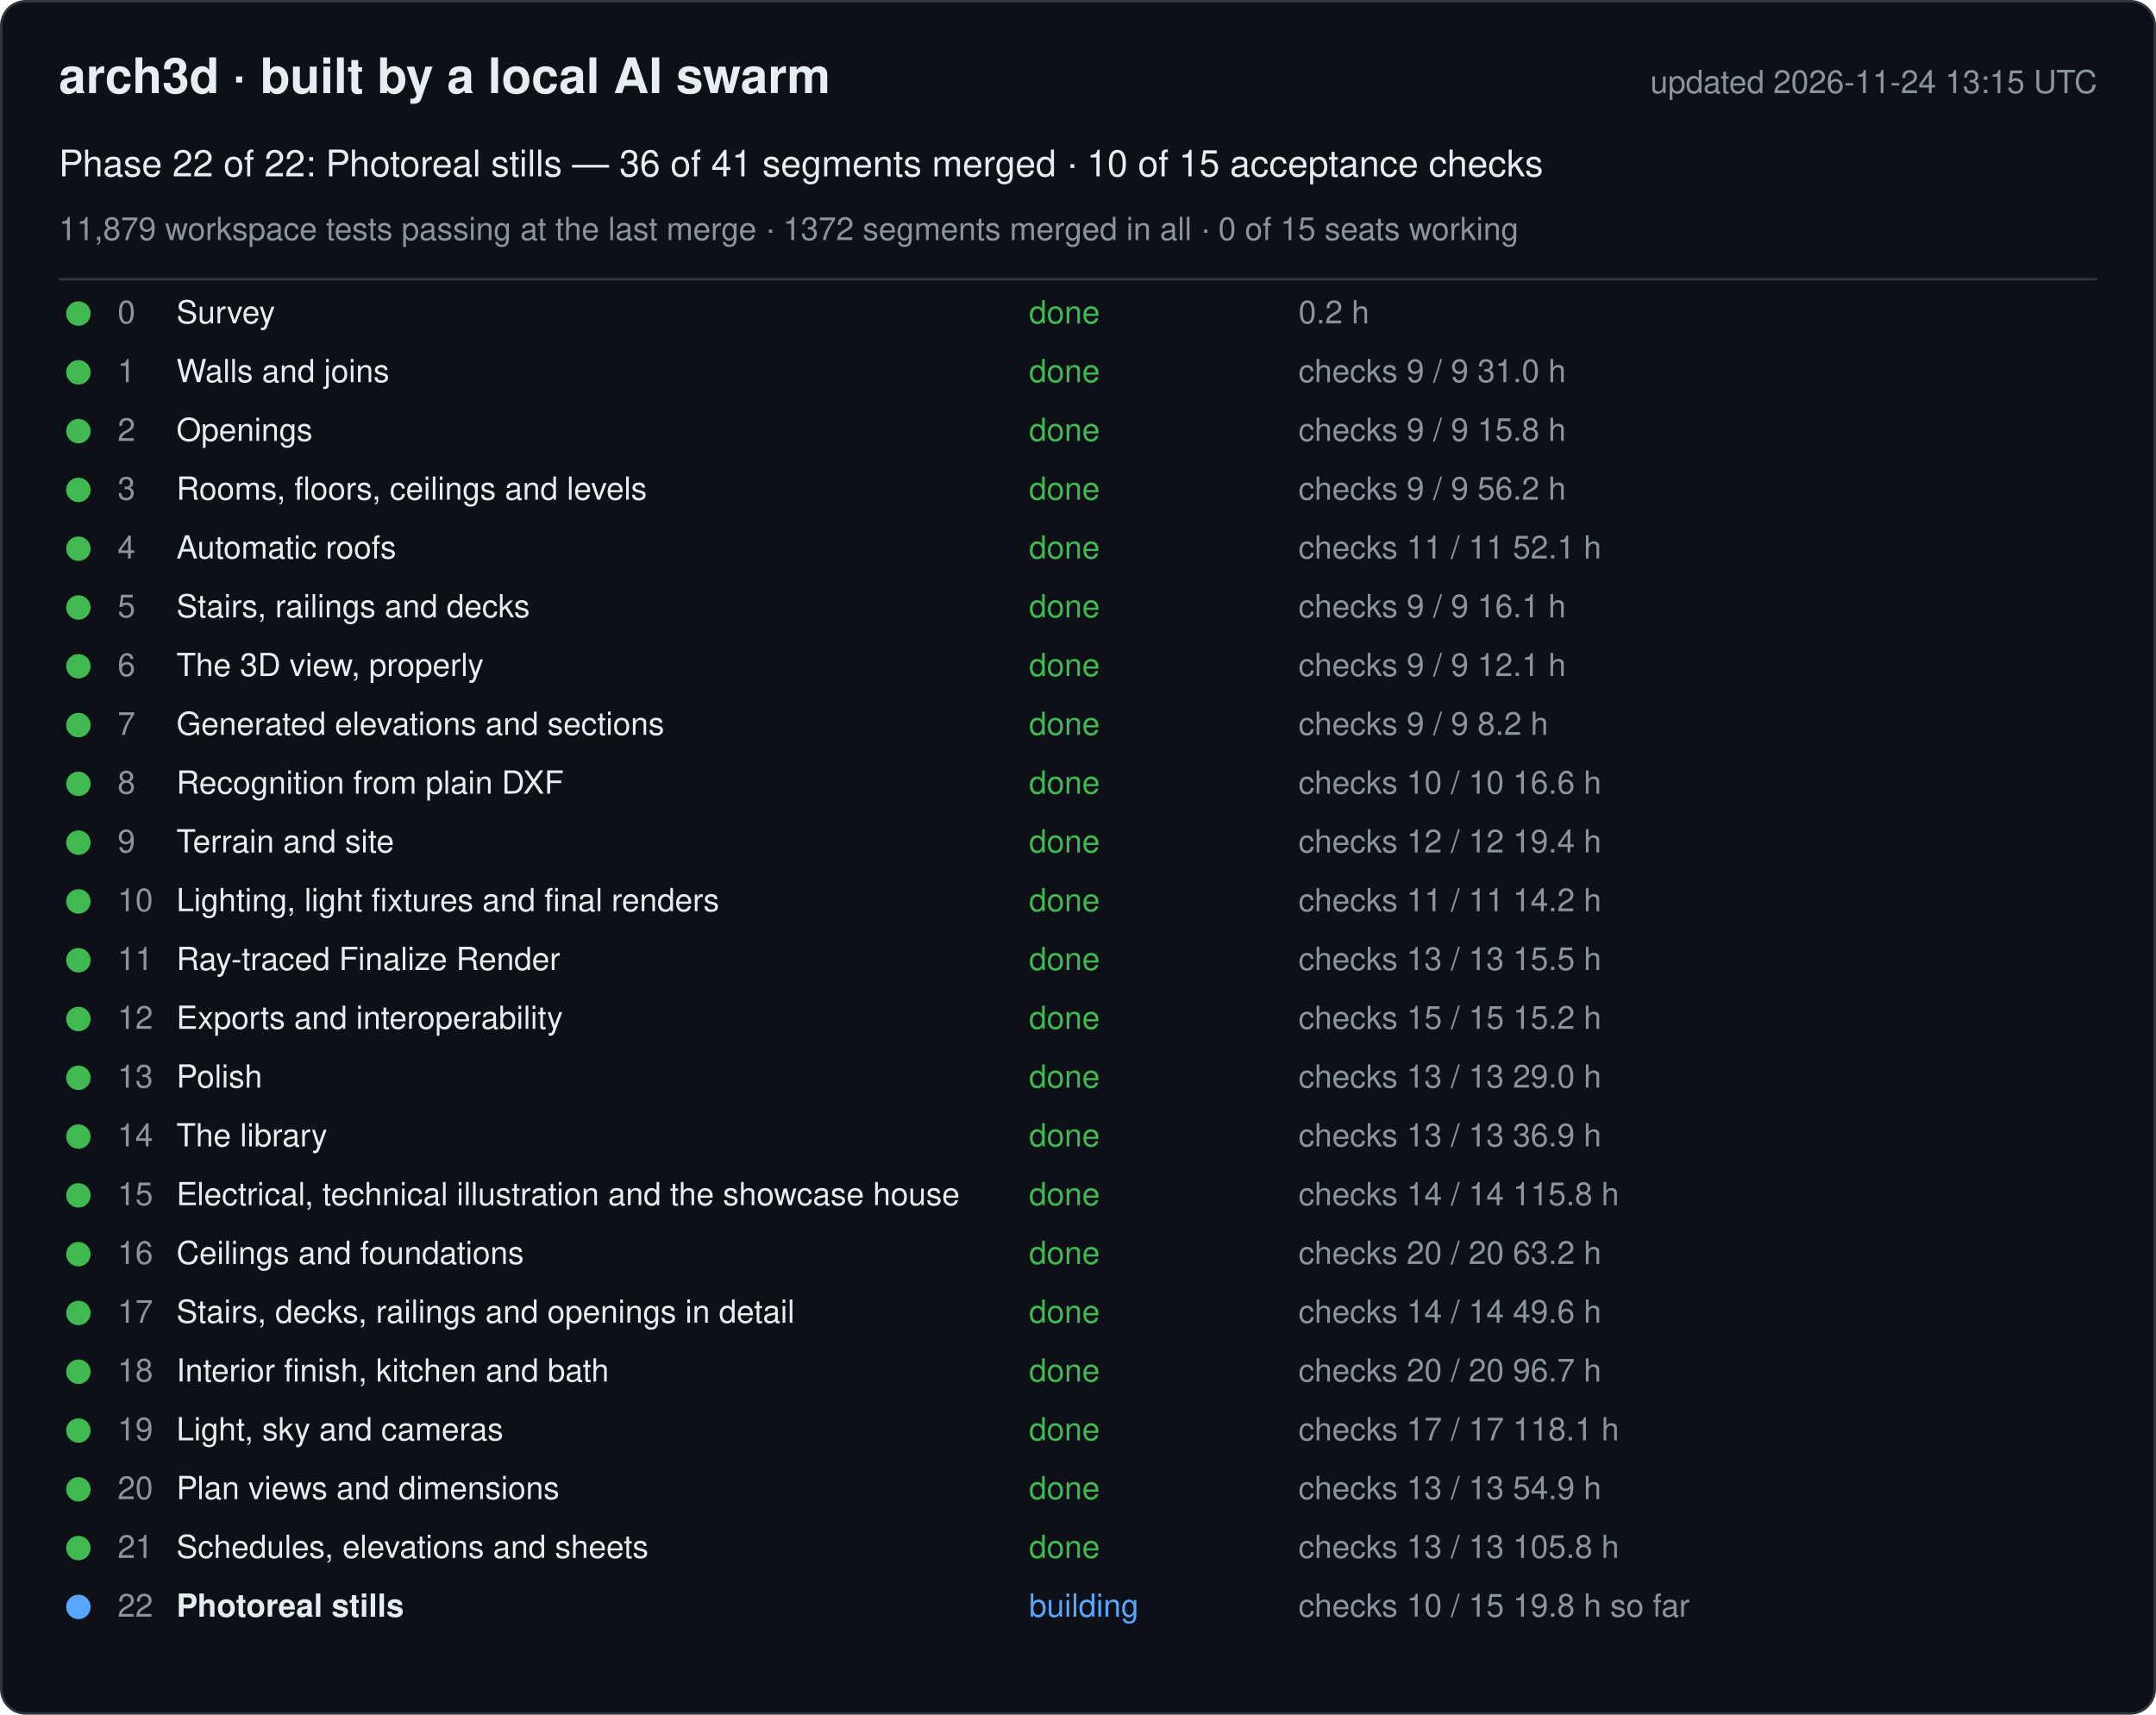
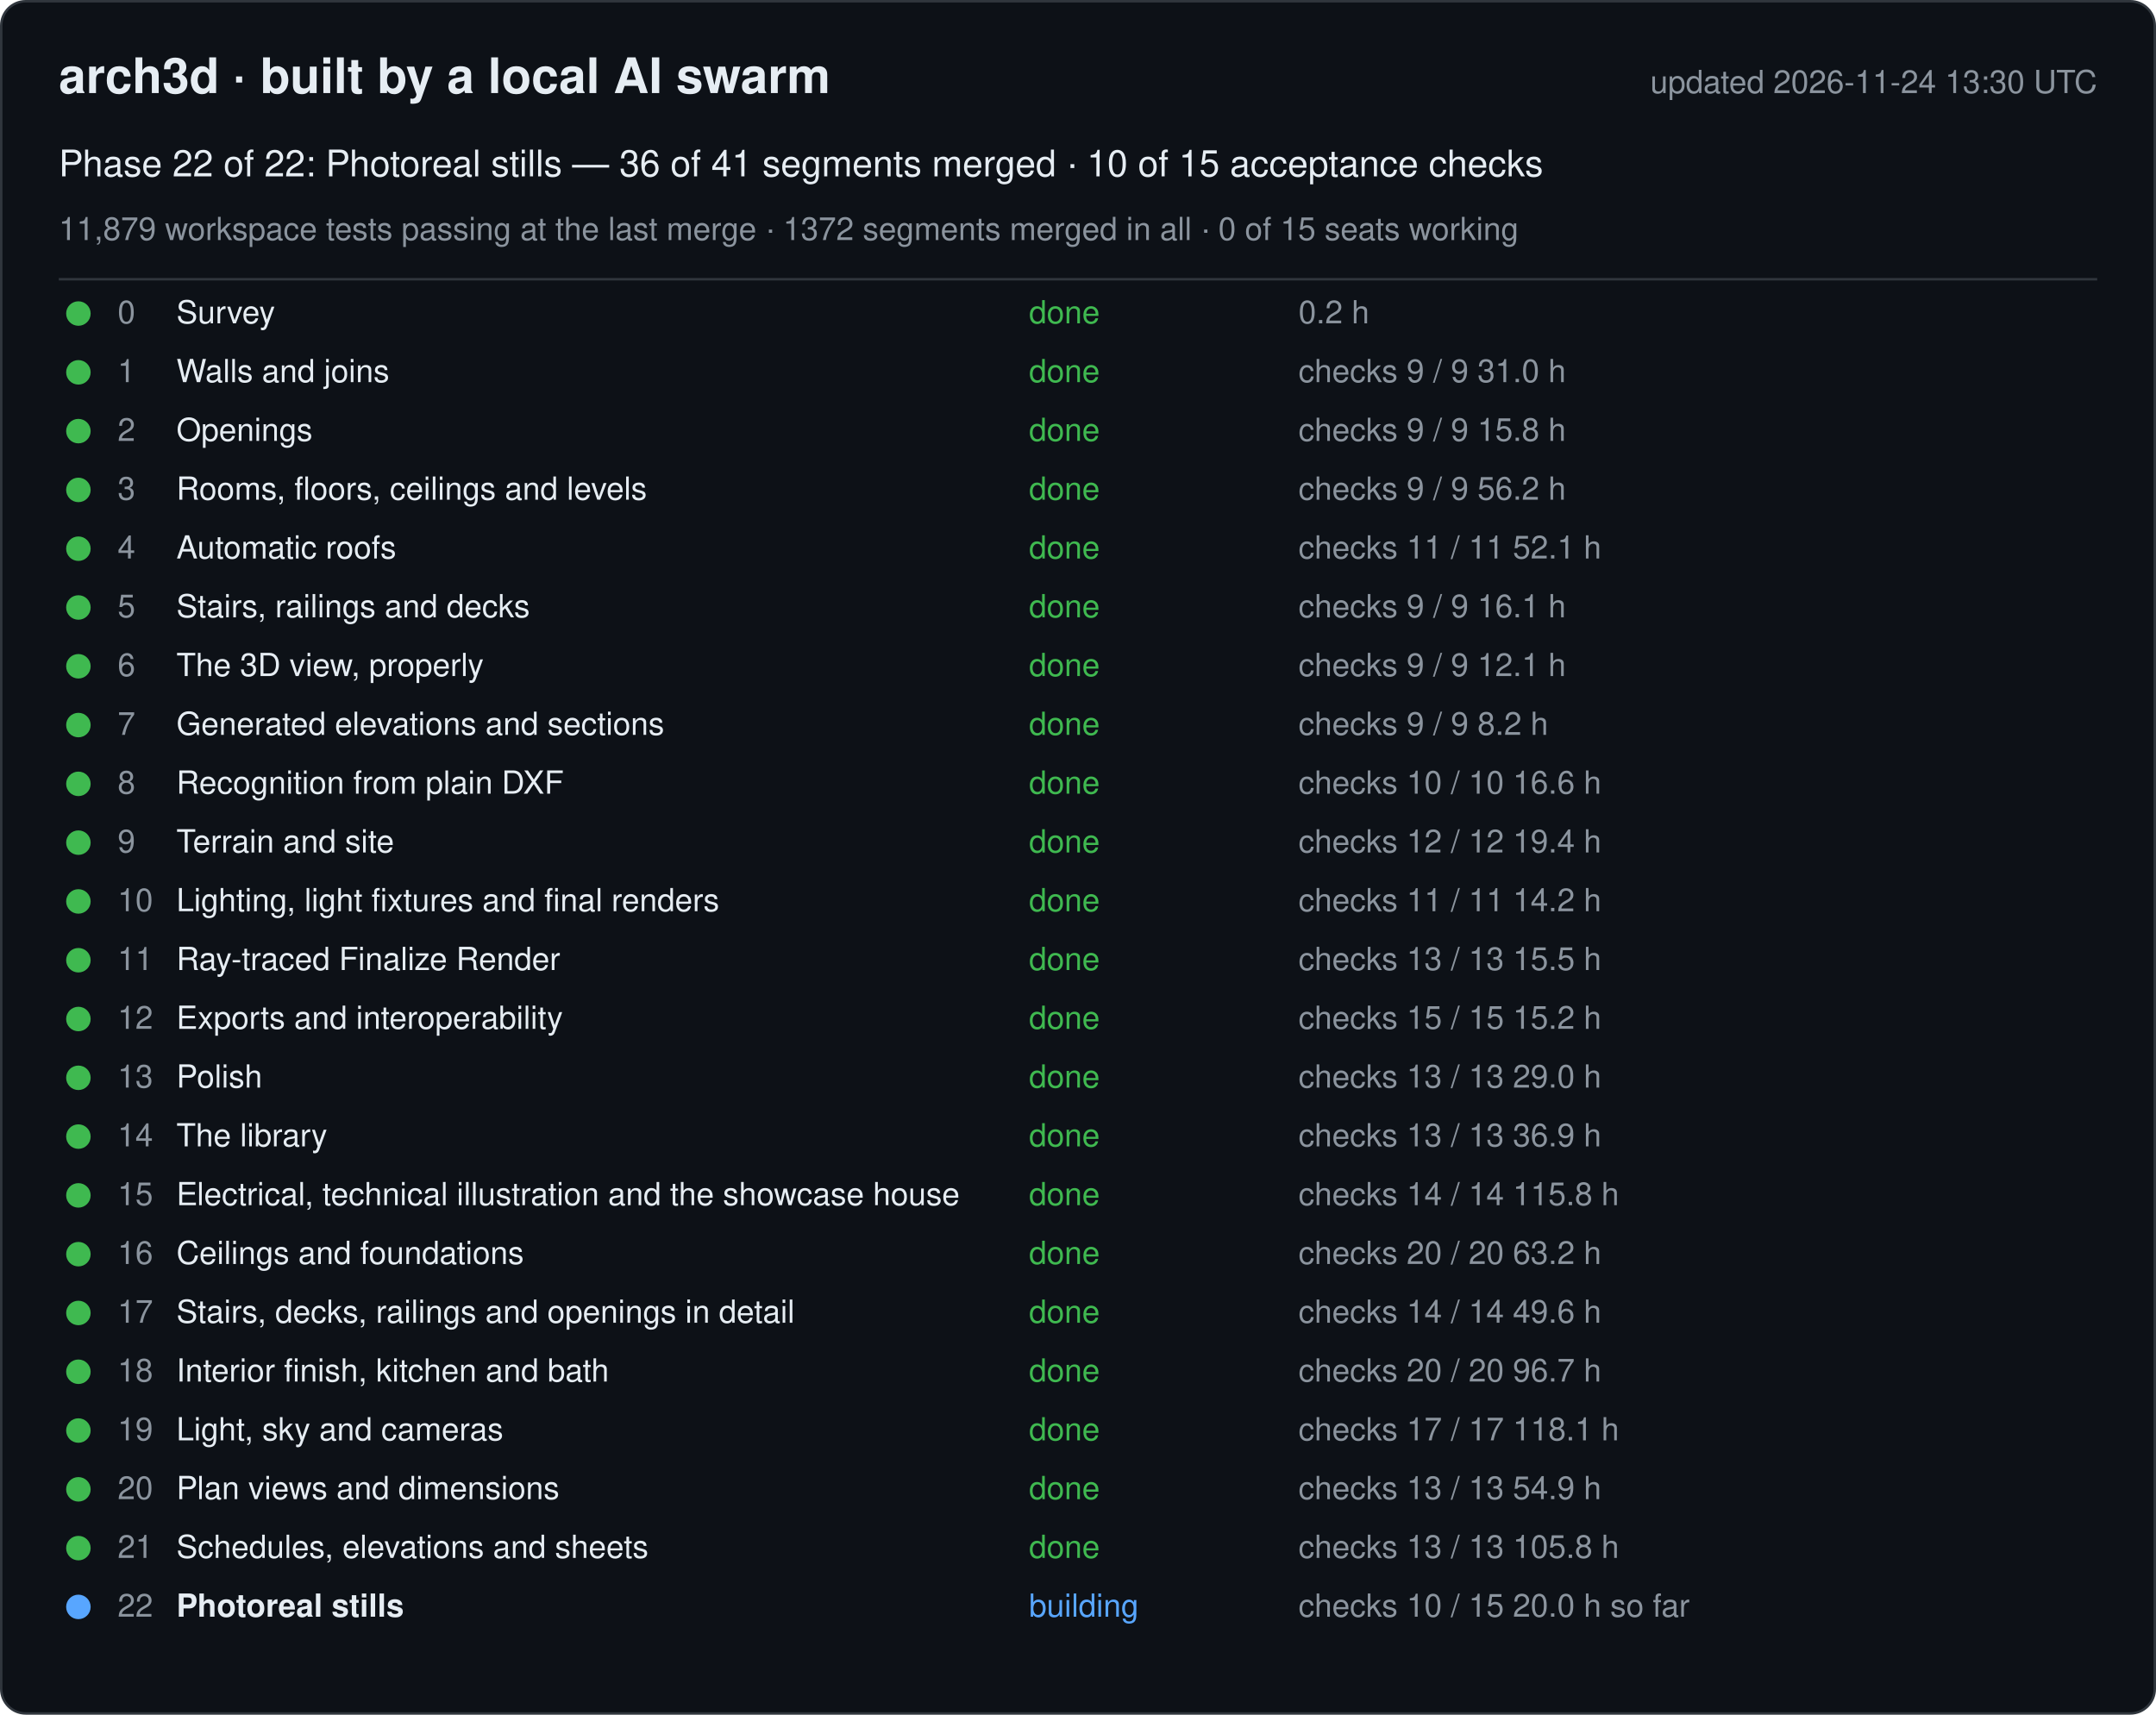
<svg xmlns="http://www.w3.org/2000/svg" width="880" height="700" viewBox="0 0 880 700" font-family="-apple-system, Segoe UI, Helvetica, Arial, sans-serif">
  <rect x="0.5" y="0.5" width="879" height="699" rx="10" fill="#0d1117" stroke="#30363d" />
  <text x="24" y="38" font-size="20" font-weight="600" fill="#e6edf3">arch3d · built by a local AI swarm</text>
-   <text x="856" y="38" font-size="13" fill="#8b949e" text-anchor="end">updated 2026-11-24 13:15 UTC</text>
+   <text x="856" y="38" font-size="13" fill="#8b949e" text-anchor="end">updated 2026-11-24 13:30 UTC</text>
  <text x="24" y="72" font-size="15" fill="#e6edf3">Phase 22 of 22: Photoreal stills — 36 of 41 segments merged · 10 of 15 acceptance checks</text>
  <text x="24" y="98" font-size="13" fill="#8b949e">11,879 workspace tests passing at the last merge · 1372 segments merged in all · 0 of 15 seats working</text>
  <line x1="24" y1="114" x2="856" y2="114" stroke="#30363d" />
  <g data-phase="0">
    <circle cx="32" cy="128" r="5" fill="#3fb950" />
    <text x="48" y="132" font-size="13" fill="#8b949e">0</text>
    <text x="72" y="132" font-size="13" fill="#e6edf3">Survey</text>
    <text x="420" y="132" font-size="13" fill="#3fb950">done</text>
    <text x="530" y="132" font-size="13" fill="#8b949e">0.2 h</text>
  </g>
  <g data-phase="1">
    <circle cx="32" cy="152" r="5" fill="#3fb950" />
    <text x="48" y="156" font-size="13" fill="#8b949e">1</text>
    <text x="72" y="156" font-size="13" fill="#e6edf3">Walls and joins</text>
    <text x="420" y="156" font-size="13" fill="#3fb950">done</text>
    <text x="530" y="156" font-size="13" fill="#8b949e">checks 9 / 9   31.0 h</text>
  </g>
  <g data-phase="2">
    <circle cx="32" cy="176" r="5" fill="#3fb950" />
    <text x="48" y="180" font-size="13" fill="#8b949e">2</text>
    <text x="72" y="180" font-size="13" fill="#e6edf3">Openings</text>
    <text x="420" y="180" font-size="13" fill="#3fb950">done</text>
    <text x="530" y="180" font-size="13" fill="#8b949e">checks 9 / 9   15.8 h</text>
  </g>
  <g data-phase="3">
    <circle cx="32" cy="200" r="5" fill="#3fb950" />
    <text x="48" y="204" font-size="13" fill="#8b949e">3</text>
    <text x="72" y="204" font-size="13" fill="#e6edf3">Rooms, floors, ceilings and levels</text>
    <text x="420" y="204" font-size="13" fill="#3fb950">done</text>
    <text x="530" y="204" font-size="13" fill="#8b949e">checks 9 / 9   56.2 h</text>
  </g>
  <g data-phase="4">
    <circle cx="32" cy="224" r="5" fill="#3fb950" />
    <text x="48" y="228" font-size="13" fill="#8b949e">4</text>
    <text x="72" y="228" font-size="13" fill="#e6edf3">Automatic roofs</text>
    <text x="420" y="228" font-size="13" fill="#3fb950">done</text>
    <text x="530" y="228" font-size="13" fill="#8b949e">checks 11 / 11   52.1 h</text>
  </g>
  <g data-phase="5">
    <circle cx="32" cy="248" r="5" fill="#3fb950" />
    <text x="48" y="252" font-size="13" fill="#8b949e">5</text>
    <text x="72" y="252" font-size="13" fill="#e6edf3">Stairs, railings and decks</text>
    <text x="420" y="252" font-size="13" fill="#3fb950">done</text>
    <text x="530" y="252" font-size="13" fill="#8b949e">checks 9 / 9   16.1 h</text>
  </g>
  <g data-phase="6">
    <circle cx="32" cy="272" r="5" fill="#3fb950" />
    <text x="48" y="276" font-size="13" fill="#8b949e">6</text>
    <text x="72" y="276" font-size="13" fill="#e6edf3">The 3D view, properly</text>
    <text x="420" y="276" font-size="13" fill="#3fb950">done</text>
    <text x="530" y="276" font-size="13" fill="#8b949e">checks 9 / 9   12.1 h</text>
  </g>
  <g data-phase="7">
    <circle cx="32" cy="296" r="5" fill="#3fb950" />
    <text x="48" y="300" font-size="13" fill="#8b949e">7</text>
    <text x="72" y="300" font-size="13" fill="#e6edf3">Generated elevations and sections</text>
    <text x="420" y="300" font-size="13" fill="#3fb950">done</text>
    <text x="530" y="300" font-size="13" fill="#8b949e">checks 9 / 9   8.2 h</text>
  </g>
  <g data-phase="8">
    <circle cx="32" cy="320" r="5" fill="#3fb950" />
    <text x="48" y="324" font-size="13" fill="#8b949e">8</text>
    <text x="72" y="324" font-size="13" fill="#e6edf3">Recognition from plain DXF</text>
    <text x="420" y="324" font-size="13" fill="#3fb950">done</text>
    <text x="530" y="324" font-size="13" fill="#8b949e">checks 10 / 10   16.6 h</text>
  </g>
  <g data-phase="9">
    <circle cx="32" cy="344" r="5" fill="#3fb950" />
    <text x="48" y="348" font-size="13" fill="#8b949e">9</text>
    <text x="72" y="348" font-size="13" fill="#e6edf3">Terrain and site</text>
    <text x="420" y="348" font-size="13" fill="#3fb950">done</text>
    <text x="530" y="348" font-size="13" fill="#8b949e">checks 12 / 12   19.4 h</text>
  </g>
  <g data-phase="10">
    <circle cx="32" cy="368" r="5" fill="#3fb950" />
    <text x="48" y="372" font-size="13" fill="#8b949e">10</text>
    <text x="72" y="372" font-size="13" fill="#e6edf3">Lighting, light fixtures and final renders</text>
    <text x="420" y="372" font-size="13" fill="#3fb950">done</text>
    <text x="530" y="372" font-size="13" fill="#8b949e">checks 11 / 11   14.2 h</text>
  </g>
  <g data-phase="11">
    <circle cx="32" cy="392" r="5" fill="#3fb950" />
    <text x="48" y="396" font-size="13" fill="#8b949e">11</text>
    <text x="72" y="396" font-size="13" fill="#e6edf3">Ray-traced Finalize Render</text>
    <text x="420" y="396" font-size="13" fill="#3fb950">done</text>
    <text x="530" y="396" font-size="13" fill="#8b949e">checks 13 / 13   15.5 h</text>
  </g>
  <g data-phase="12">
    <circle cx="32" cy="416" r="5" fill="#3fb950" />
    <text x="48" y="420" font-size="13" fill="#8b949e">12</text>
    <text x="72" y="420" font-size="13" fill="#e6edf3">Exports and interoperability</text>
    <text x="420" y="420" font-size="13" fill="#3fb950">done</text>
    <text x="530" y="420" font-size="13" fill="#8b949e">checks 15 / 15   15.2 h</text>
  </g>
  <g data-phase="13">
    <circle cx="32" cy="440" r="5" fill="#3fb950" />
    <text x="48" y="444" font-size="13" fill="#8b949e">13</text>
    <text x="72" y="444" font-size="13" fill="#e6edf3">Polish</text>
    <text x="420" y="444" font-size="13" fill="#3fb950">done</text>
    <text x="530" y="444" font-size="13" fill="#8b949e">checks 13 / 13   29.0 h</text>
  </g>
  <g data-phase="14">
    <circle cx="32" cy="464" r="5" fill="#3fb950" />
    <text x="48" y="468" font-size="13" fill="#8b949e">14</text>
    <text x="72" y="468" font-size="13" fill="#e6edf3">The library</text>
    <text x="420" y="468" font-size="13" fill="#3fb950">done</text>
    <text x="530" y="468" font-size="13" fill="#8b949e">checks 13 / 13   36.9 h</text>
  </g>
  <g data-phase="15">
    <circle cx="32" cy="488" r="5" fill="#3fb950" />
    <text x="48" y="492" font-size="13" fill="#8b949e">15</text>
    <text x="72" y="492" font-size="13" fill="#e6edf3">Electrical, technical illustration and the showcase house</text>
    <text x="420" y="492" font-size="13" fill="#3fb950">done</text>
    <text x="530" y="492" font-size="13" fill="#8b949e">checks 14 / 14   115.8 h</text>
  </g>
  <g data-phase="16">
    <circle cx="32" cy="512" r="5" fill="#3fb950" />
    <text x="48" y="516" font-size="13" fill="#8b949e">16</text>
    <text x="72" y="516" font-size="13" fill="#e6edf3">Ceilings and foundations</text>
    <text x="420" y="516" font-size="13" fill="#3fb950">done</text>
    <text x="530" y="516" font-size="13" fill="#8b949e">checks 20 / 20   63.2 h</text>
  </g>
  <g data-phase="17">
    <circle cx="32" cy="536" r="5" fill="#3fb950" />
    <text x="48" y="540" font-size="13" fill="#8b949e">17</text>
    <text x="72" y="540" font-size="13" fill="#e6edf3">Stairs, decks, railings and openings in detail</text>
    <text x="420" y="540" font-size="13" fill="#3fb950">done</text>
    <text x="530" y="540" font-size="13" fill="#8b949e">checks 14 / 14   49.6 h</text>
  </g>
  <g data-phase="18">
    <circle cx="32" cy="560" r="5" fill="#3fb950" />
    <text x="48" y="564" font-size="13" fill="#8b949e">18</text>
    <text x="72" y="564" font-size="13" fill="#e6edf3">Interior finish, kitchen and bath</text>
    <text x="420" y="564" font-size="13" fill="#3fb950">done</text>
    <text x="530" y="564" font-size="13" fill="#8b949e">checks 20 / 20   96.7 h</text>
  </g>
  <g data-phase="19">
    <circle cx="32" cy="584" r="5" fill="#3fb950" />
    <text x="48" y="588" font-size="13" fill="#8b949e">19</text>
    <text x="72" y="588" font-size="13" fill="#e6edf3">Light, sky and cameras</text>
    <text x="420" y="588" font-size="13" fill="#3fb950">done</text>
    <text x="530" y="588" font-size="13" fill="#8b949e">checks 17 / 17   118.1 h</text>
  </g>
  <g data-phase="20">
    <circle cx="32" cy="608" r="5" fill="#3fb950" />
    <text x="48" y="612" font-size="13" fill="#8b949e">20</text>
    <text x="72" y="612" font-size="13" fill="#e6edf3">Plan views and dimensions</text>
    <text x="420" y="612" font-size="13" fill="#3fb950">done</text>
    <text x="530" y="612" font-size="13" fill="#8b949e">checks 13 / 13   54.9 h</text>
  </g>
  <g data-phase="21">
    <circle cx="32" cy="632" r="5" fill="#3fb950" />
    <text x="48" y="636" font-size="13" fill="#8b949e">21</text>
    <text x="72" y="636" font-size="13" fill="#e6edf3">Schedules, elevations and sheets</text>
    <text x="420" y="636" font-size="13" fill="#3fb950">done</text>
    <text x="530" y="636" font-size="13" fill="#8b949e">checks 13 / 13   105.8 h</text>
  </g>
  <g data-phase="22">
    <circle cx="32" cy="656" r="5" fill="#58a6ff" />
    <text x="48" y="660" font-size="13" fill="#8b949e">22</text>
    <text x="72" y="660" font-size="13" fill="#e6edf3" font-weight="600">Photoreal stills</text>
    <text x="420" y="660" font-size="13" fill="#58a6ff">building</text>
-     <text x="530" y="660" font-size="13" fill="#8b949e">checks 10 / 15   19.8 h so far</text>
+     <text x="530" y="660" font-size="13" fill="#8b949e">checks 10 / 15   20.0 h so far</text>
  </g>
</svg>
